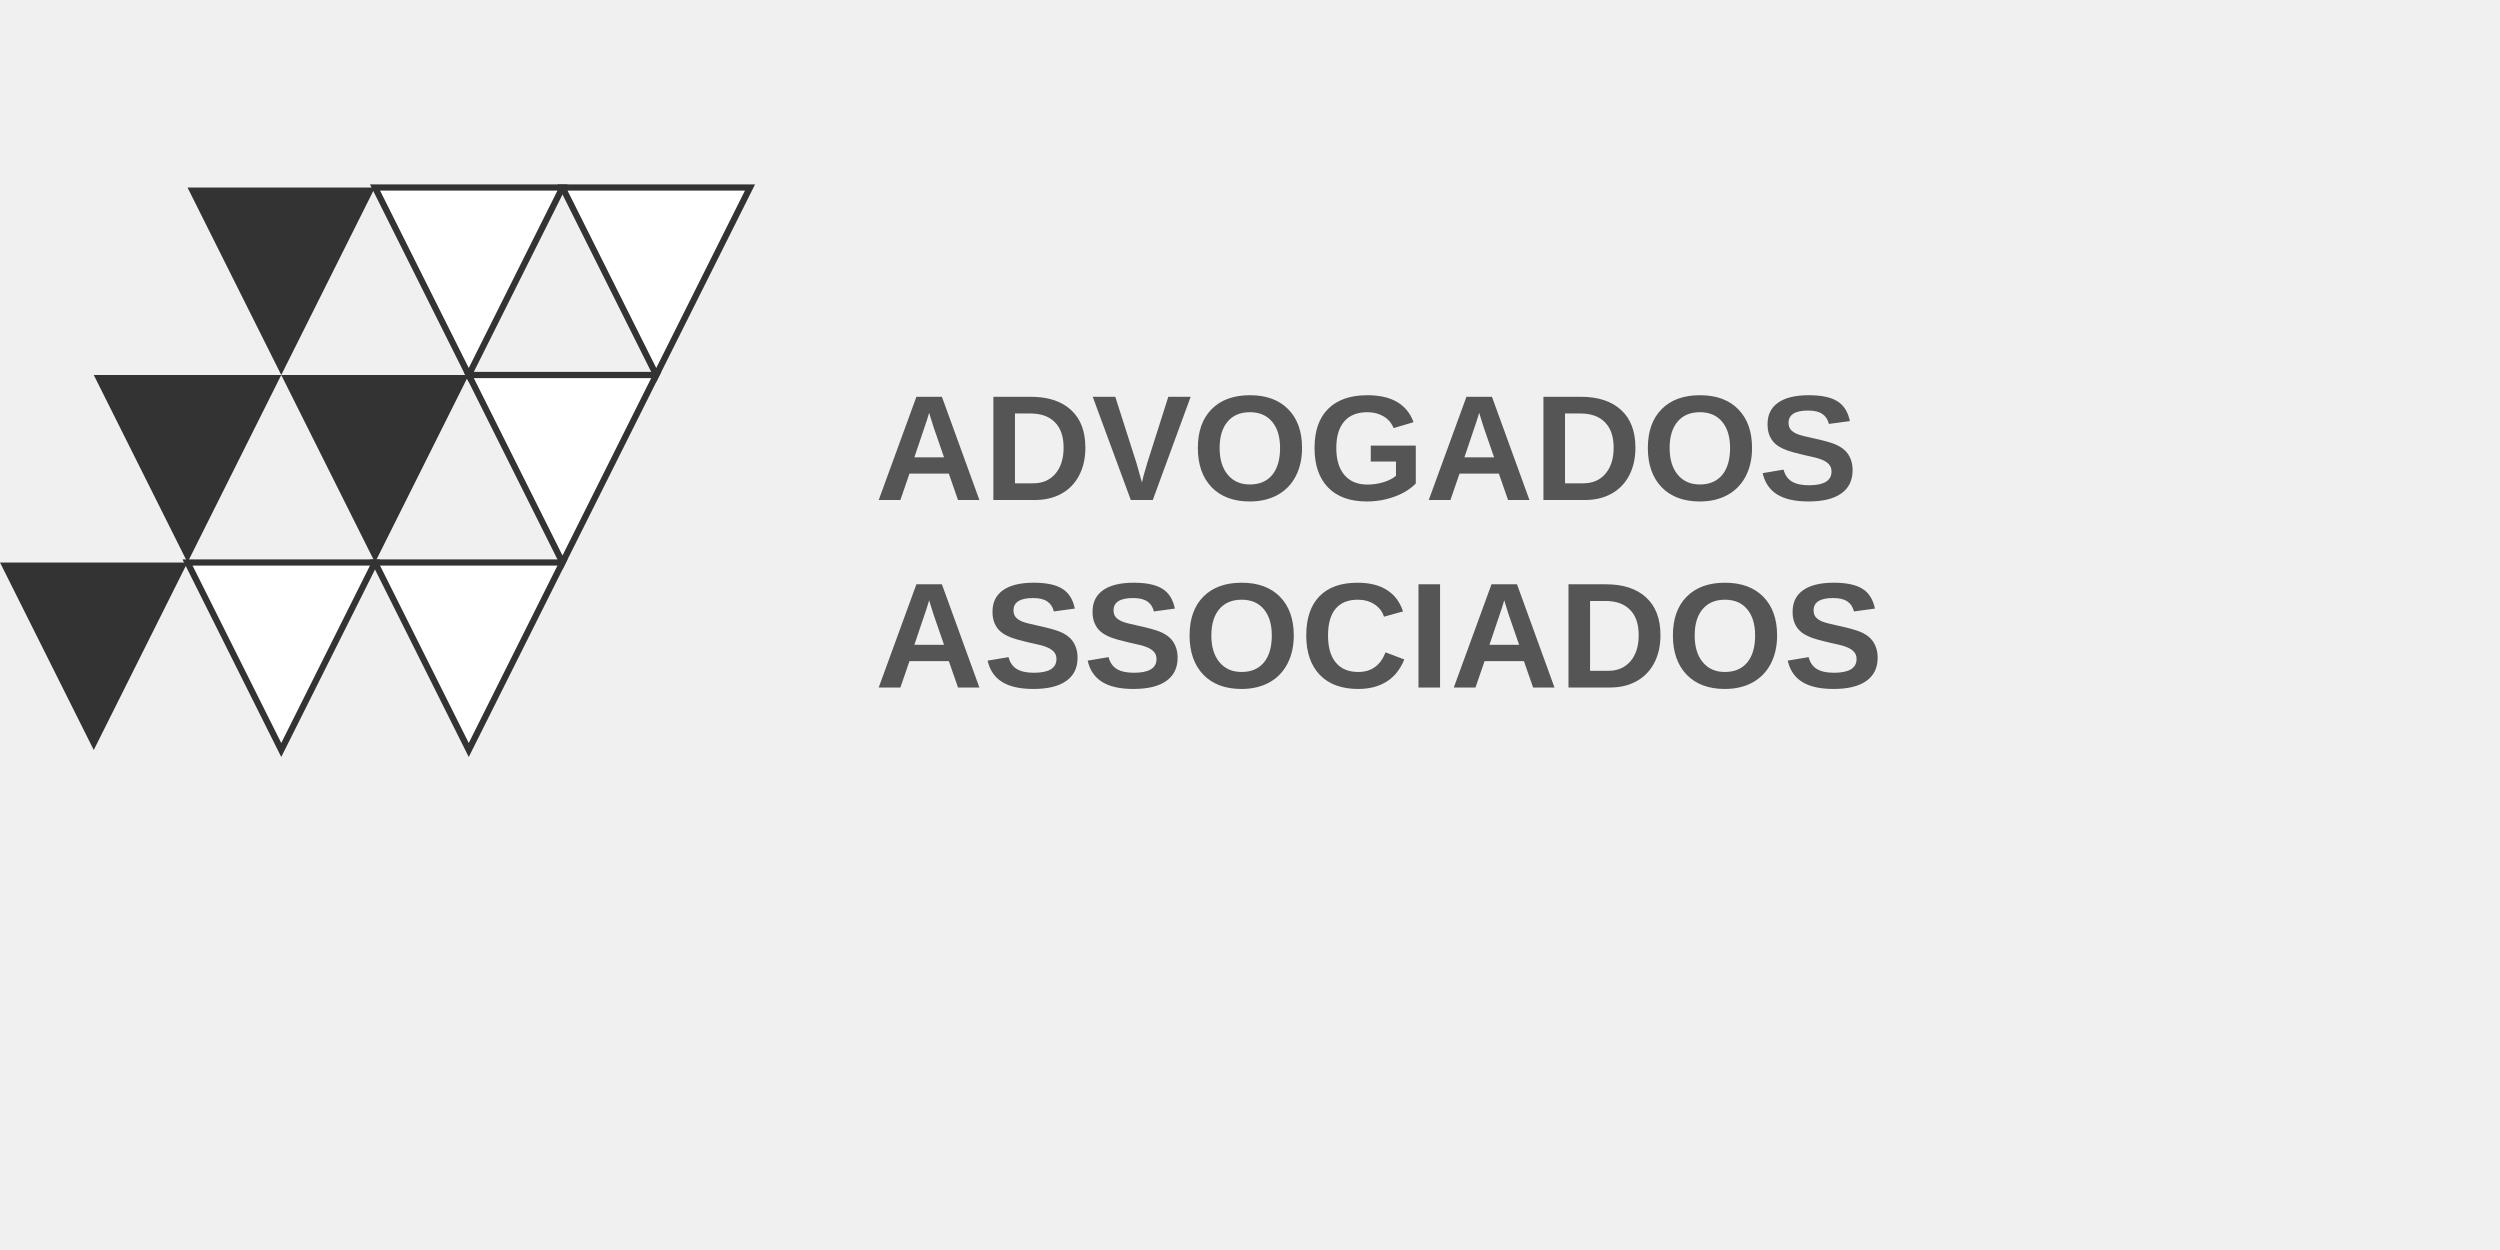
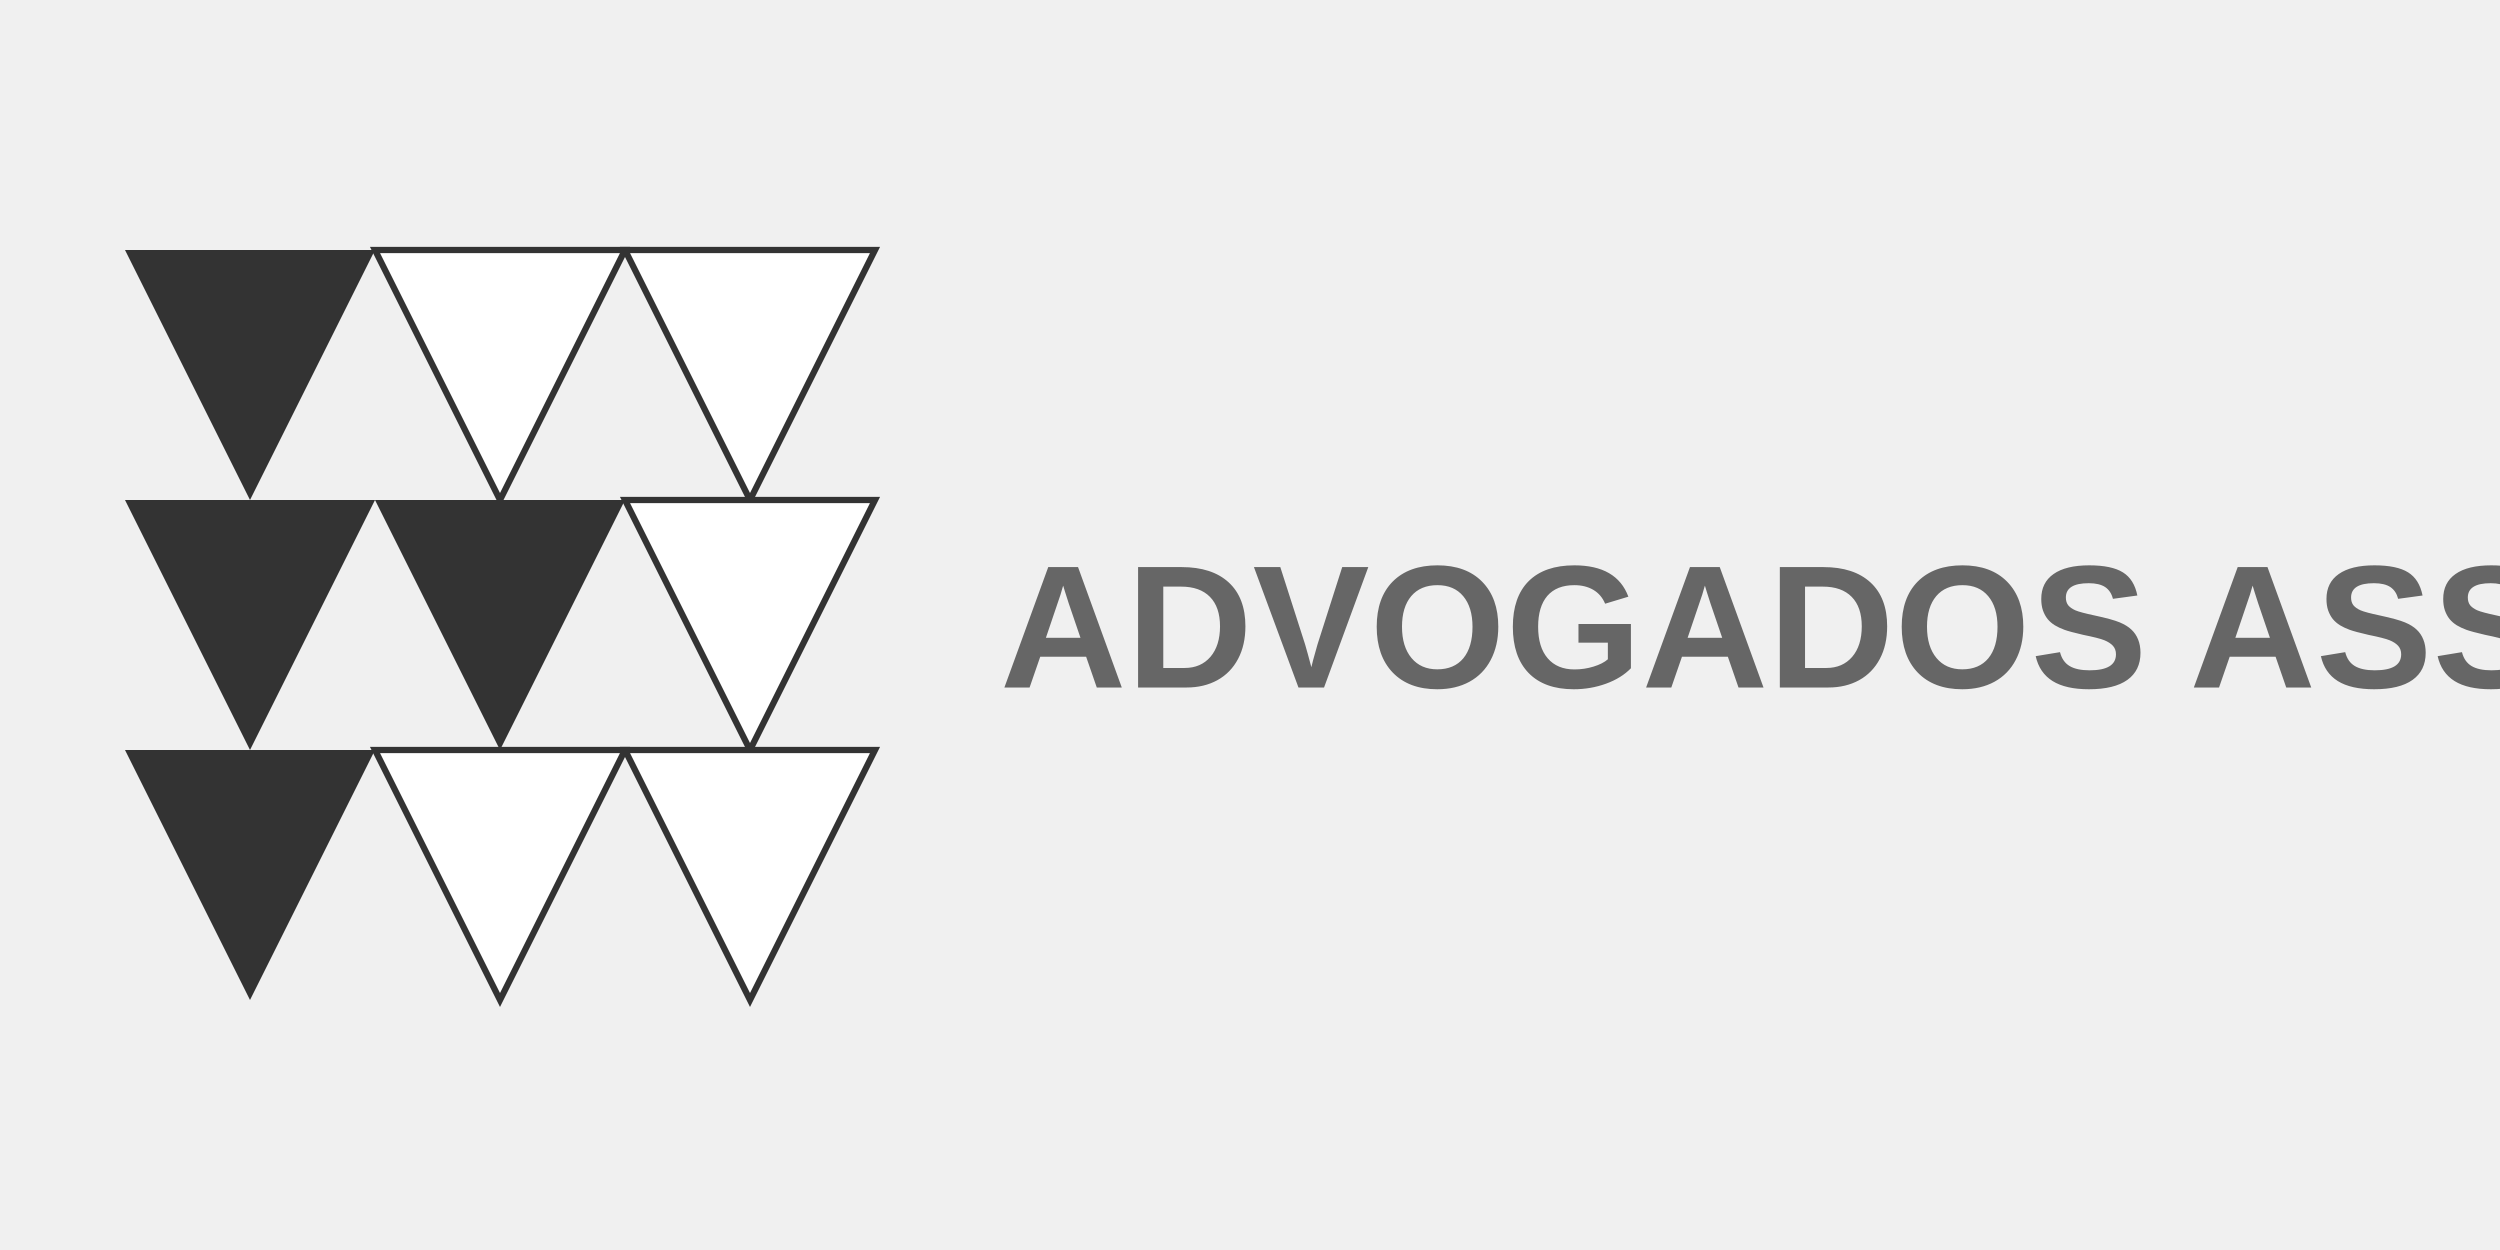
<svg xmlns="http://www.w3.org/2000/svg" width="400" height="200">
  <g>
-     <polygon points="30,30 60,30 45,60" fill="#333333" />
-     <polygon points="60,30 90,30 75,60" fill="#FFFFFF" stroke="#333333" stroke-width="1" />
-     <polygon points="90,30 120,30 105,60" fill="#FFFFFF" stroke="#333333" stroke-width="1" />
-     <polygon points="15,60 45,60 30,90" fill="#333333" />
-     <polygon points="45,60 75,60 60,90" fill="#333333" />
-     <polygon points="75,60 105,60 90,90" fill="#FFFFFF" stroke="#333333" stroke-width="1" />
-     <polygon points="0,90 30,90 15,120" fill="#333333" />
-     <polygon points="30,90 60,90 45,120" fill="#FFFFFF" stroke="#333333" stroke-width="1" />
-     <polygon points="60,90 90,90 75,120" fill="#FFFFFF" stroke="#333333" stroke-width="1" />
+     <polygon points="20,40 60,40 40,80" fill="#333333" />
+     <polygon points="20,80 60,80 40,120" fill="#333333" />
+     <polygon points="20,120 60,120 40,160" fill="#333333" />
+     <polygon points="60,40 100,40 80,80" fill="#FFFFFF" stroke="#333333" stroke-width="1" />
+     <polygon points="60,80 100,80 80,120" fill="#333333" />
+     <polygon points="60,120 100,120 80,160" fill="#FFFFFF" stroke="#333333" stroke-width="1" />
+     <polygon points="100,40 140,40 120,80" fill="#FFFFFF" stroke="#333333" stroke-width="1" />
+     <polygon points="100,80 140,80 120,120" fill="#FFFFFF" stroke="#333333" stroke-width="1" />
+     <polygon points="100,120 140,120 120,160" fill="#FFFFFF" stroke="#333333" stroke-width="1" />
  </g>
-   <text x="140" y="80" font-family="Arial" font-weight="bold" font-size="24" fill="#555555">ADVOGADOS</text>
-   <text x="140" y="110" font-family="Arial" font-weight="bold" font-size="24" fill="#555555">ASSOCIADOS</text>
+   <text x="160" y="110" font-family="Arial" font-weight="bold" font-size="28" fill="#666666">ADVOGADOS ASSOCIADOS</text>
</svg>
